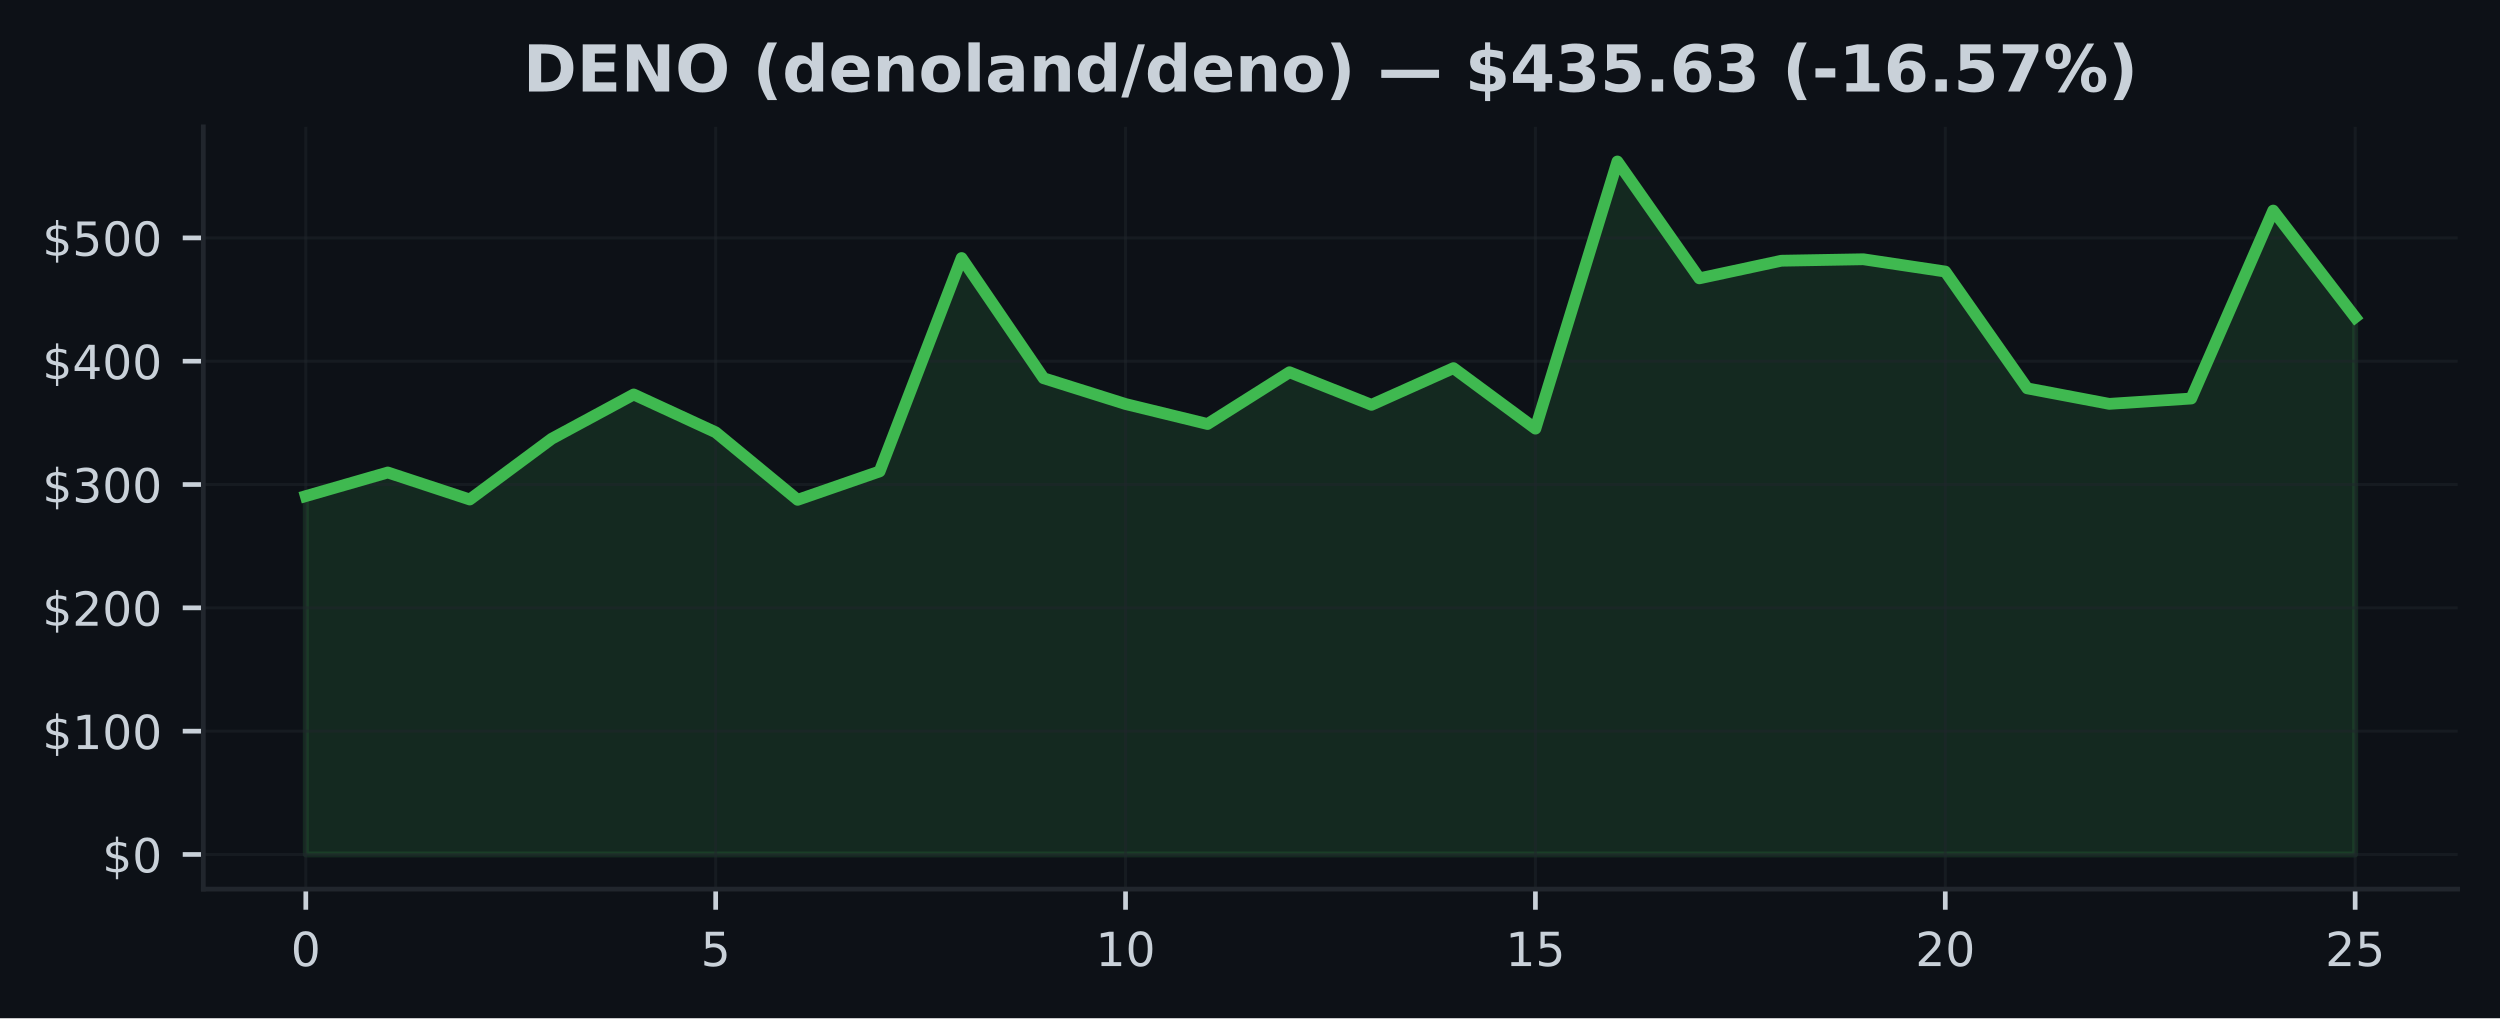
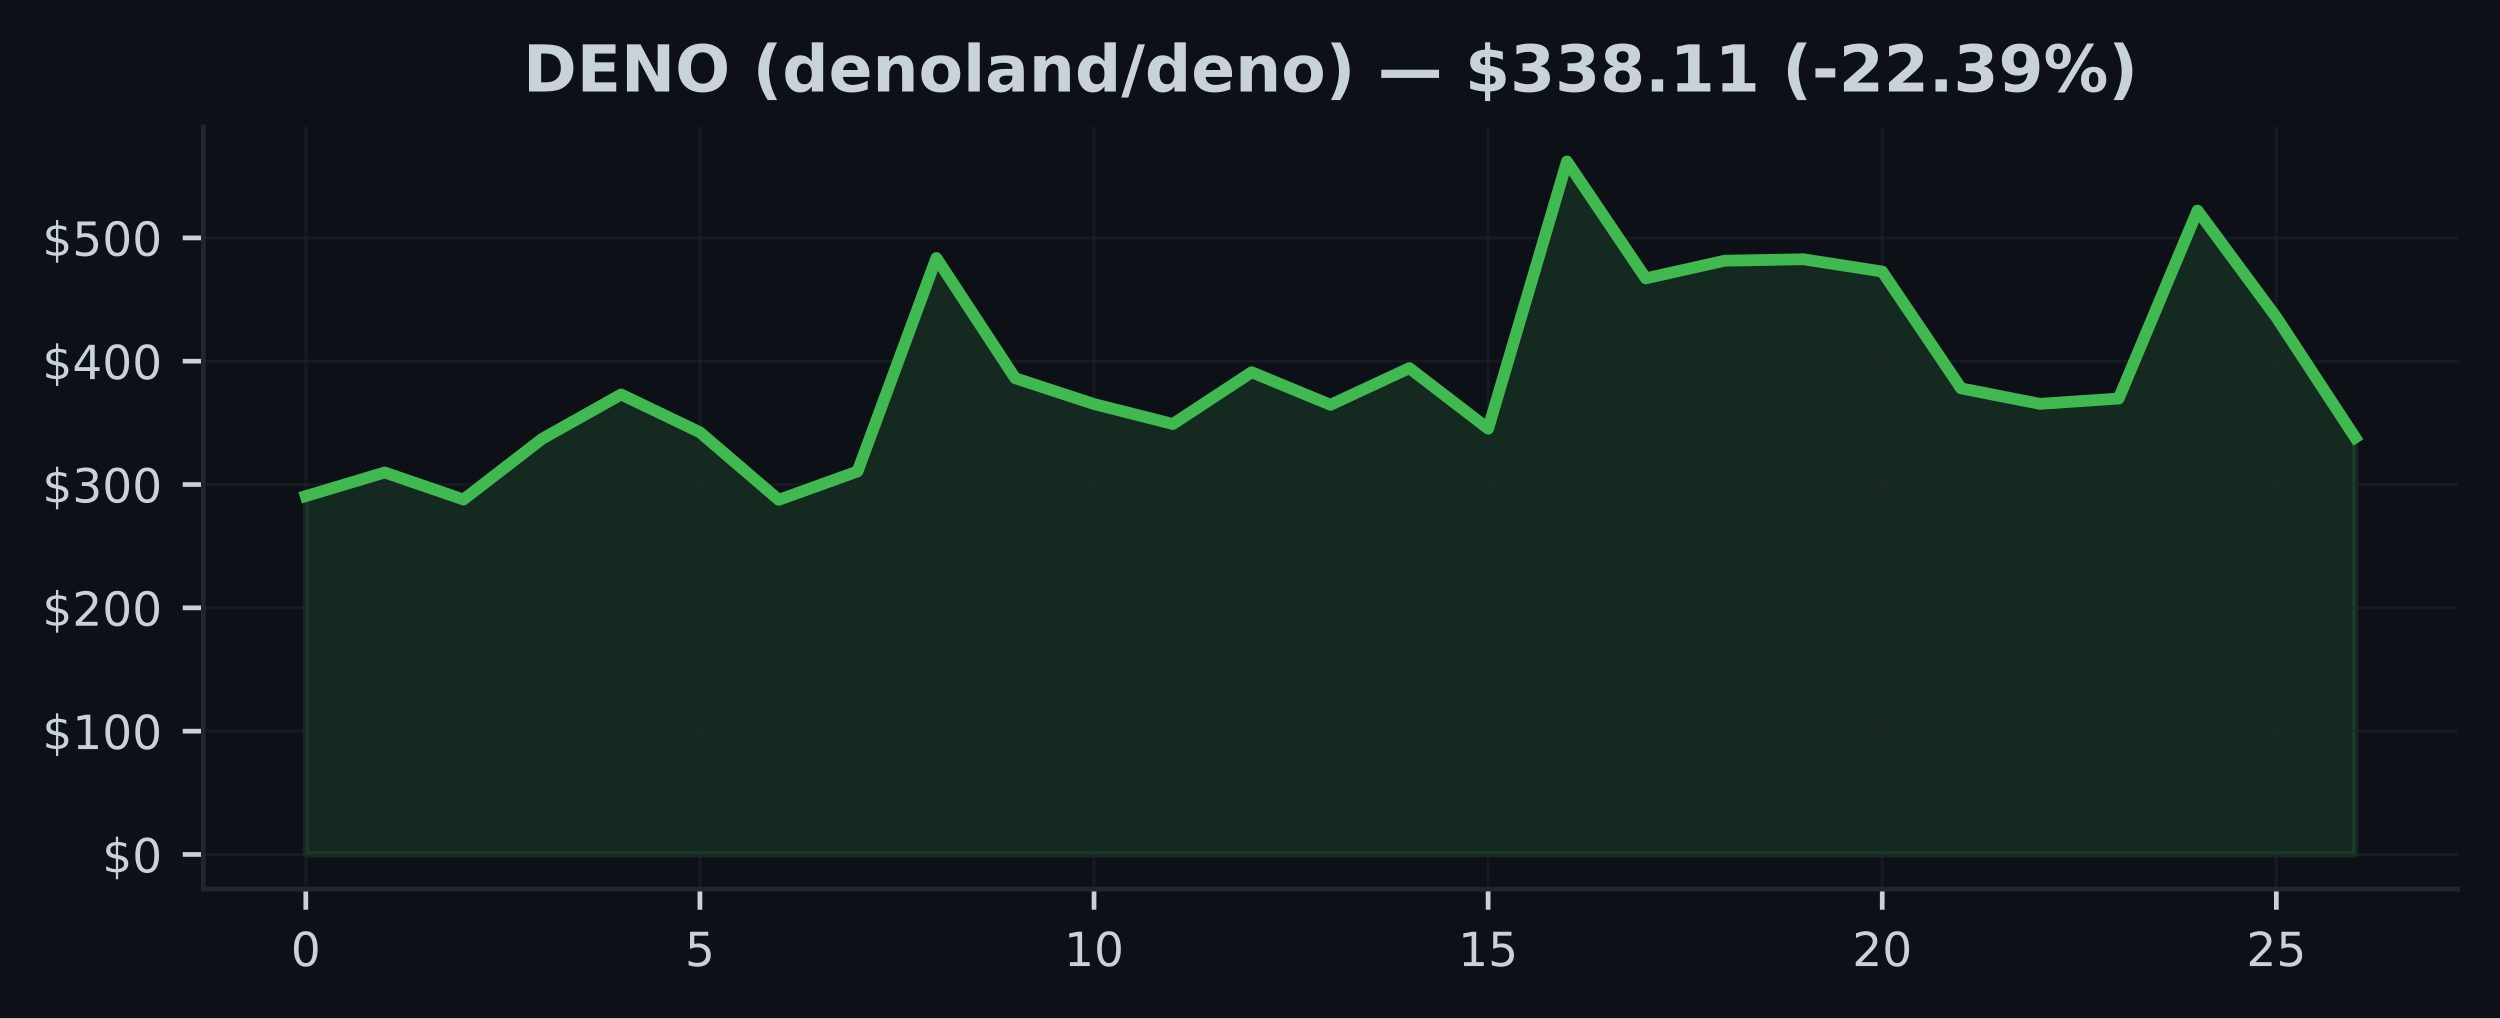
<svg xmlns="http://www.w3.org/2000/svg" xmlns:xlink="http://www.w3.org/1999/xlink" width="424.91pt" height="173.061pt" viewBox="0 0 424.91 173.061" version="1.1">
  <defs>
    <style type="text/css">*{stroke-linejoin: round; stroke-linecap: butt}</style>
  </defs>
  <g id="figure_1">
    <g id="patch_1">
      <path d="M 0 173.061  L 424.91 173.061  L 424.91 0  L 0 0  z " style="fill: #0d1117" />
    </g>
    <g id="axes_1">
      <g id="patch_2">
        <path d="M 34.56 151.118  L 417.71 151.118  L 417.71 21.558  L 34.56 21.558  z " style="fill: #0d1117" />
      </g>
      <g id="FillBetweenPolyCollection_1">
        <defs>
-           <path id="md5c382ae58" d="M 51.976 -27.832  L 51.976 -88.743  L 65.909 -92.755  L 79.841 -88.162  L 93.774 -98.493  L 107.707 -106.015  L 121.64 -99.587  L 135.572 -88.108  L 149.505 -92.939  L 163.438 -129.205  L 177.37 -108.778  L 191.303 -104.391  L 205.236 -100.994  L 219.169 -109.794  L 233.101 -104.255  L 247.034 -110.494  L 260.967 -100.208  L 274.9 -145.613  L 288.832 -125.753  L 302.765 -128.746  L 316.698 -128.997  L 330.63 -126.905  L 344.563 -107.055  L 358.496 -104.418  L 372.429 -105.326  L 386.361 -137.27  L 400.294 -119.136  L 400.294 -27.832  L 400.294 -27.832  L 386.361 -27.832  L 372.429 -27.832  L 358.496 -27.832  L 344.563 -27.832  L 330.63 -27.832  L 316.698 -27.832  L 302.765 -27.832  L 288.832 -27.832  L 274.9 -27.832  L 260.967 -27.832  L 247.034 -27.832  L 233.101 -27.832  L 219.169 -27.832  L 205.236 -27.832  L 191.303 -27.832  L 177.37 -27.832  L 163.438 -27.832  L 149.505 -27.832  L 135.572 -27.832  L 121.64 -27.832  L 107.707 -27.832  L 93.774 -27.832  L 79.841 -27.832  L 65.909 -27.832  L 51.976 -27.832  z " style="stroke: #3fb950; stroke-opacity: 0.15" />
+           <path id="m4bccc28bf0" d="M 51.976 -27.832  L 51.976 -88.743  L 65.373 -92.755  L 78.77 -88.162  L 92.166 -98.493  L 105.563 -106.015  L 118.96 -99.587  L 132.357 -88.108  L 145.754 -92.939  L 159.151 -129.205  L 172.548 -108.778  L 185.944 -104.391  L 199.341 -100.994  L 212.738 -109.794  L 226.135 -104.255  L 239.532 -110.494  L 252.929 -100.208  L 266.326 -145.613  L 279.722 -125.753  L 293.119 -128.746  L 306.516 -128.997  L 319.913 -126.905  L 333.31 -107.055  L 346.707 -104.418  L 360.104 -105.326  L 373.5 -137.27  L 386.897 -119.136  L 400.294 -98.696  L 400.294 -27.832  L 400.294 -27.832  L 386.897 -27.832  L 373.5 -27.832  L 360.104 -27.832  L 346.707 -27.832  L 333.31 -27.832  L 319.913 -27.832  L 306.516 -27.832  L 293.119 -27.832  L 279.722 -27.832  L 266.326 -27.832  L 252.929 -27.832  L 239.532 -27.832  L 226.135 -27.832  L 212.738 -27.832  L 199.341 -27.832  L 185.944 -27.832  L 172.548 -27.832  L 159.151 -27.832  L 145.754 -27.832  L 132.357 -27.832  L 118.96 -27.832  L 105.563 -27.832  L 92.166 -27.832  L 78.77 -27.832  L 65.373 -27.832  L 51.976 -27.832  z " style="stroke: #3fb950; stroke-opacity: 0.15" />
        </defs>
-         <g clip-path="url(#p8ff9729d7c)">
-           <use xlink:href="#md5c382ae58" x="0" y="173.061" style="fill: #3fb950; fill-opacity: 0.15; stroke: #3fb950; stroke-opacity: 0.15" />
+         <g clip-path="url(#pef84b7b470)">
+           <use xlink:href="#m4bccc28bf0" x="0" y="173.061" style="fill: #3fb950; fill-opacity: 0.15; stroke: #3fb950; stroke-opacity: 0.15" />
        </g>
      </g>
      <g id="matplotlib.axis_1">
        <g id="xtick_1">
          <g id="line2d_1">
-             <path d="M 51.976 151.118  L 51.976 21.558  " clip-path="url(#p8ff9729d7c)" style="fill: none; stroke: #21262d; stroke-opacity: 0.5; stroke-width: 0.5; stroke-linecap: square" />
+             <path d="M 51.976 151.118  L 51.976 21.558  " clip-path="url(#pef84b7b470)" style="fill: none; stroke: #21262d; stroke-opacity: 0.5; stroke-width: 0.5; stroke-linecap: square" />
          </g>
          <g id="line2d_2">
            <defs>
-               <path id="m41c17f0cbd" d="M 0 0  L 0 3.5  " style="stroke: #c9d1d9; stroke-width: 0.8" />
+               <path id="m901b824d98" d="M 0 0  L 0 3.5  " style="stroke: #c9d1d9; stroke-width: 0.8" />
            </defs>
            <g>
-               <use xlink:href="#m41c17f0cbd" x="51.976" y="151.118" style="fill: #c9d1d9; stroke: #c9d1d9; stroke-width: 0.8" />
+               <use xlink:href="#m901b824d98" x="51.976" y="151.118" style="fill: #c9d1d9; stroke: #c9d1d9; stroke-width: 0.8" />
            </g>
          </g>
          <g id="text_1">
            <g style="fill: #c9d1d9" transform="translate(49.43091 164.197) scale(0.08 -0.08)">
              <defs>
                <path id="DejaVuSans-30" d="M 2034 4250  Q 1547 4250 1301 3770  Q 1056 3291 1056 2328  Q 1056 1369 1301 889  Q 1547 409 2034 409  Q 2525 409 2770 889  Q 3016 1369 3016 2328  Q 3016 3291 2770 3770  Q 2525 4250 2034 4250  z M 2034 4750  Q 2819 4750 3233 4129  Q 3647 3509 3647 2328  Q 3647 1150 3233 529  Q 2819 -91 2034 -91  Q 1250 -91 836 529  Q 422 1150 422 2328  Q 422 3509 836 4129  Q 1250 4750 2034 4750  z " transform="scale(0.015625)" />
              </defs>
              <use xlink:href="#DejaVuSans-30" />
            </g>
          </g>
        </g>
        <g id="xtick_2">
          <g id="line2d_3">
-             <path d="M 121.64 151.118  L 121.64 21.558  " clip-path="url(#p8ff9729d7c)" style="fill: none; stroke: #21262d; stroke-opacity: 0.5; stroke-width: 0.5; stroke-linecap: square" />
+             <path d="M 118.96 151.118  L 118.96 21.558  " clip-path="url(#pef84b7b470)" style="fill: none; stroke: #21262d; stroke-opacity: 0.5; stroke-width: 0.5; stroke-linecap: square" />
          </g>
          <g id="line2d_4">
            <g>
-               <use xlink:href="#m41c17f0cbd" x="121.64" y="151.118" style="fill: #c9d1d9; stroke: #c9d1d9; stroke-width: 0.8" />
+               <use xlink:href="#m901b824d98" x="118.96" y="151.118" style="fill: #c9d1d9; stroke: #c9d1d9; stroke-width: 0.8" />
            </g>
          </g>
          <g id="text_2">
-             <g style="fill: #c9d1d9" transform="translate(119.0945 164.197) scale(0.08 -0.08)">
+             <g style="fill: #c9d1d9" transform="translate(116.4152 164.197) scale(0.08 -0.08)">
              <defs>
                <path id="DejaVuSans-35" d="M 691 4666  L 3169 4666  L 3169 4134  L 1269 4134  L 1269 2991  Q 1406 3038 1543 3061  Q 1681 3084 1819 3084  Q 2600 3084 3056 2656  Q 3513 2228 3513 1497  Q 3513 744 3044 326  Q 2575 -91 1722 -91  Q 1428 -91 1123 -41  Q 819 9 494 109  L 494 744  Q 775 591 1075 516  Q 1375 441 1709 441  Q 2250 441 2565 725  Q 2881 1009 2881 1497  Q 2881 1984 2565 2268  Q 2250 2553 1709 2553  Q 1456 2553 1204 2497  Q 953 2441 691 2322  L 691 4666  z " transform="scale(0.015625)" />
              </defs>
              <use xlink:href="#DejaVuSans-35" />
            </g>
          </g>
        </g>
        <g id="xtick_3">
          <g id="line2d_5">
-             <path d="M 191.303 151.118  L 191.303 21.558  " clip-path="url(#p8ff9729d7c)" style="fill: none; stroke: #21262d; stroke-opacity: 0.5; stroke-width: 0.5; stroke-linecap: square" />
+             <path d="M 185.944 151.118  L 185.944 21.558  " clip-path="url(#pef84b7b470)" style="fill: none; stroke: #21262d; stroke-opacity: 0.5; stroke-width: 0.5; stroke-linecap: square" />
          </g>
          <g id="line2d_6">
            <g>
-               <use xlink:href="#m41c17f0cbd" x="191.303" y="151.118" style="fill: #c9d1d9; stroke: #c9d1d9; stroke-width: 0.8" />
+               <use xlink:href="#m901b824d98" x="185.944" y="151.118" style="fill: #c9d1d9; stroke: #c9d1d9; stroke-width: 0.8" />
            </g>
          </g>
          <g id="text_3">
-             <g style="fill: #c9d1d9" transform="translate(186.2132 164.197) scale(0.08 -0.08)">
+             <g style="fill: #c9d1d9" transform="translate(180.8544 164.197) scale(0.08 -0.08)">
              <defs>
                <path id="DejaVuSans-31" d="M 794 531  L 1825 531  L 1825 4091  L 703 3866  L 703 4441  L 1819 4666  L 2450 4666  L 2450 531  L 3481 531  L 3481 0  L 794 0  L 794 531  z " transform="scale(0.015625)" />
              </defs>
              <use xlink:href="#DejaVuSans-31" />
              <use xlink:href="#DejaVuSans-30" transform="translate(63.62305 0)" />
            </g>
          </g>
        </g>
        <g id="xtick_4">
          <g id="line2d_7">
-             <path d="M 260.967 151.118  L 260.967 21.558  " clip-path="url(#p8ff9729d7c)" style="fill: none; stroke: #21262d; stroke-opacity: 0.5; stroke-width: 0.5; stroke-linecap: square" />
+             <path d="M 252.929 151.118  L 252.929 21.558  " clip-path="url(#pef84b7b470)" style="fill: none; stroke: #21262d; stroke-opacity: 0.5; stroke-width: 0.5; stroke-linecap: square" />
          </g>
          <g id="line2d_8">
            <g>
-               <use xlink:href="#m41c17f0cbd" x="260.967" y="151.118" style="fill: #c9d1d9; stroke: #c9d1d9; stroke-width: 0.8" />
+               <use xlink:href="#m901b824d98" x="252.929" y="151.118" style="fill: #c9d1d9; stroke: #c9d1d9; stroke-width: 0.8" />
            </g>
          </g>
          <g id="text_4">
-             <g style="fill: #c9d1d9" transform="translate(255.8768 164.197) scale(0.08 -0.08)">
+             <g style="fill: #c9d1d9" transform="translate(247.8387 164.197) scale(0.08 -0.08)">
              <use xlink:href="#DejaVuSans-31" />
              <use xlink:href="#DejaVuSans-35" transform="translate(63.62305 0)" />
            </g>
          </g>
        </g>
        <g id="xtick_5">
          <g id="line2d_9">
-             <path d="M 330.63 151.118  L 330.63 21.558  " clip-path="url(#p8ff9729d7c)" style="fill: none; stroke: #21262d; stroke-opacity: 0.5; stroke-width: 0.5; stroke-linecap: square" />
+             <path d="M 319.913 151.118  L 319.913 21.558  " clip-path="url(#pef84b7b470)" style="fill: none; stroke: #21262d; stroke-opacity: 0.5; stroke-width: 0.5; stroke-linecap: square" />
          </g>
          <g id="line2d_10">
            <g>
-               <use xlink:href="#m41c17f0cbd" x="330.63" y="151.118" style="fill: #c9d1d9; stroke: #c9d1d9; stroke-width: 0.8" />
+               <use xlink:href="#m901b824d98" x="319.913" y="151.118" style="fill: #c9d1d9; stroke: #c9d1d9; stroke-width: 0.8" />
            </g>
          </g>
          <g id="text_5">
-             <g style="fill: #c9d1d9" transform="translate(325.5405 164.197) scale(0.08 -0.08)">
+             <g style="fill: #c9d1d9" transform="translate(314.823 164.197) scale(0.08 -0.08)">
              <defs>
                <path id="DejaVuSans-32" d="M 1228 531  L 3431 531  L 3431 0  L 469 0  L 469 531  Q 828 903 1448 1529  Q 2069 2156 2228 2338  Q 2531 2678 2651 2914  Q 2772 3150 2772 3378  Q 2772 3750 2511 3984  Q 2250 4219 1831 4219  Q 1534 4219 1204 4116  Q 875 4013 500 3803  L 500 4441  Q 881 4594 1212 4672  Q 1544 4750 1819 4750  Q 2544 4750 2975 4387  Q 3406 4025 3406 3419  Q 3406 3131 3298 2873  Q 3191 2616 2906 2266  Q 2828 2175 2409 1742  Q 1991 1309 1228 531  z " transform="scale(0.015625)" />
              </defs>
              <use xlink:href="#DejaVuSans-32" />
              <use xlink:href="#DejaVuSans-30" transform="translate(63.62305 0)" />
            </g>
          </g>
        </g>
        <g id="xtick_6">
          <g id="line2d_11">
-             <path d="M 400.294 151.118  L 400.294 21.558  " clip-path="url(#p8ff9729d7c)" style="fill: none; stroke: #21262d; stroke-opacity: 0.5; stroke-width: 0.5; stroke-linecap: square" />
+             <path d="M 386.897 151.118  L 386.897 21.558  " clip-path="url(#pef84b7b470)" style="fill: none; stroke: #21262d; stroke-opacity: 0.5; stroke-width: 0.5; stroke-linecap: square" />
          </g>
          <g id="line2d_12">
            <g>
-               <use xlink:href="#m41c17f0cbd" x="400.294" y="151.118" style="fill: #c9d1d9; stroke: #c9d1d9; stroke-width: 0.8" />
+               <use xlink:href="#m901b824d98" x="386.897" y="151.118" style="fill: #c9d1d9; stroke: #c9d1d9; stroke-width: 0.8" />
            </g>
          </g>
          <g id="text_6">
-             <g style="fill: #c9d1d9" transform="translate(395.2041 164.197) scale(0.08 -0.08)">
+             <g style="fill: #c9d1d9" transform="translate(381.8072 164.197) scale(0.08 -0.08)">
              <use xlink:href="#DejaVuSans-32" />
              <use xlink:href="#DejaVuSans-35" transform="translate(63.62305 0)" />
            </g>
          </g>
        </g>
      </g>
      <g id="matplotlib.axis_2">
        <g id="ytick_1">
          <g id="line2d_13">
-             <path d="M 34.56 145.229  L 417.71 145.229  " clip-path="url(#p8ff9729d7c)" style="fill: none; stroke: #21262d; stroke-opacity: 0.5; stroke-width: 0.5; stroke-linecap: square" />
+             <path d="M 34.56 145.229  L 417.71 145.229  " clip-path="url(#pef84b7b470)" style="fill: none; stroke: #21262d; stroke-opacity: 0.5; stroke-width: 0.5; stroke-linecap: square" />
          </g>
          <g id="line2d_14">
            <defs>
-               <path id="m77b76cdf1a" d="M 0 0  L -3.5 0  " style="stroke: #c9d1d9; stroke-width: 0.8" />
+               <path id="m848406e708" d="M 0 0  L -3.5 0  " style="stroke: #c9d1d9; stroke-width: 0.8" />
            </defs>
            <g>
-               <use xlink:href="#m77b76cdf1a" x="34.56" y="145.229" style="fill: #c9d1d9; stroke: #c9d1d9; stroke-width: 0.8" />
+               <use xlink:href="#m848406e708" x="34.56" y="145.229" style="fill: #c9d1d9; stroke: #c9d1d9; stroke-width: 0.8" />
            </g>
          </g>
          <g id="text_7">
            <g style="fill: #c9d1d9" transform="translate(17.38 148.2686) scale(0.08 -0.08)">
              <defs>
                <path id="DejaVuSans-24" d="M 2163 -941  L 1850 -941  L 1847 0  Q 1519 6 1191 76  Q 863 147 531 288  L 531 850  Q 850 650 1176 548  Q 1503 447 1850 444  L 1850 1869  Q 1159 1981 845 2250  Q 531 2519 531 2988  Q 531 3497 872 3790  Q 1213 4084 1850 4128  L 1850 4863  L 2163 4863  L 2163 4138  Q 2453 4125 2725 4076  Q 2997 4028 3256 3944  L 3256 3397  Q 2997 3528 2723 3600  Q 2450 3672 2163 3684  L 2163 2350  Q 2872 2241 3206 1959  Q 3541 1678 3541 1191  Q 3541 663 3186 358  Q 2831 53 2163 6  L 2163 -941  z M 1850 2406  L 1850 3688  Q 1488 3647 1297 3481  Q 1106 3316 1106 3041  Q 1106 2772 1282 2622  Q 1459 2472 1850 2406  z M 2163 1806  L 2163 453  Q 2559 506 2761 678  Q 2963 850 2963 1131  Q 2963 1406 2770 1568  Q 2578 1731 2163 1806  z " transform="scale(0.015625)" />
              </defs>
              <use xlink:href="#DejaVuSans-24" />
              <use xlink:href="#DejaVuSans-30" transform="translate(63.62305 0)" />
            </g>
          </g>
        </g>
        <g id="ytick_2">
          <g id="line2d_15">
-             <path d="M 34.56 124.27  L 417.71 124.27  " clip-path="url(#p8ff9729d7c)" style="fill: none; stroke: #21262d; stroke-opacity: 0.5; stroke-width: 0.5; stroke-linecap: square" />
+             <path d="M 34.56 124.27  L 417.71 124.27  " clip-path="url(#pef84b7b470)" style="fill: none; stroke: #21262d; stroke-opacity: 0.5; stroke-width: 0.5; stroke-linecap: square" />
          </g>
          <g id="line2d_16">
            <g>
-               <use xlink:href="#m77b76cdf1a" x="34.56" y="124.27" style="fill: #c9d1d9; stroke: #c9d1d9; stroke-width: 0.8" />
+               <use xlink:href="#m848406e708" x="34.56" y="124.27" style="fill: #c9d1d9; stroke: #c9d1d9; stroke-width: 0.8" />
            </g>
          </g>
          <g id="text_8">
            <g style="fill: #c9d1d9" transform="translate(7.2 127.3095) scale(0.08 -0.08)">
              <use xlink:href="#DejaVuSans-24" />
              <use xlink:href="#DejaVuSans-31" transform="translate(63.62305 0)" />
              <use xlink:href="#DejaVuSans-30" transform="translate(127.2461 0)" />
              <use xlink:href="#DejaVuSans-30" transform="translate(190.8691 0)" />
            </g>
          </g>
        </g>
        <g id="ytick_3">
          <g id="line2d_17">
-             <path d="M 34.56 103.311  L 417.71 103.311  " clip-path="url(#p8ff9729d7c)" style="fill: none; stroke: #21262d; stroke-opacity: 0.5; stroke-width: 0.5; stroke-linecap: square" />
+             <path d="M 34.56 103.311  L 417.71 103.311  " clip-path="url(#pef84b7b470)" style="fill: none; stroke: #21262d; stroke-opacity: 0.5; stroke-width: 0.5; stroke-linecap: square" />
          </g>
          <g id="line2d_18">
            <g>
-               <use xlink:href="#m77b76cdf1a" x="34.56" y="103.311" style="fill: #c9d1d9; stroke: #c9d1d9; stroke-width: 0.8" />
+               <use xlink:href="#m848406e708" x="34.56" y="103.311" style="fill: #c9d1d9; stroke: #c9d1d9; stroke-width: 0.8" />
            </g>
          </g>
          <g id="text_9">
            <g style="fill: #c9d1d9" transform="translate(7.2 106.3503) scale(0.08 -0.08)">
              <use xlink:href="#DejaVuSans-24" />
              <use xlink:href="#DejaVuSans-32" transform="translate(63.62305 0)" />
              <use xlink:href="#DejaVuSans-30" transform="translate(127.2461 0)" />
              <use xlink:href="#DejaVuSans-30" transform="translate(190.8691 0)" />
            </g>
          </g>
        </g>
        <g id="ytick_4">
          <g id="line2d_19">
-             <path d="M 34.56 82.352  L 417.71 82.352  " clip-path="url(#p8ff9729d7c)" style="fill: none; stroke: #21262d; stroke-opacity: 0.5; stroke-width: 0.5; stroke-linecap: square" />
+             <path d="M 34.56 82.352  L 417.71 82.352  " clip-path="url(#pef84b7b470)" style="fill: none; stroke: #21262d; stroke-opacity: 0.5; stroke-width: 0.5; stroke-linecap: square" />
          </g>
          <g id="line2d_20">
            <g>
-               <use xlink:href="#m77b76cdf1a" x="34.56" y="82.352" style="fill: #c9d1d9; stroke: #c9d1d9; stroke-width: 0.8" />
+               <use xlink:href="#m848406e708" x="34.56" y="82.352" style="fill: #c9d1d9; stroke: #c9d1d9; stroke-width: 0.8" />
            </g>
          </g>
          <g id="text_10">
            <g style="fill: #c9d1d9" transform="translate(7.2 85.39123) scale(0.08 -0.08)">
              <defs>
                <path id="DejaVuSans-33" d="M 2597 2516  Q 3050 2419 3304 2112  Q 3559 1806 3559 1356  Q 3559 666 3084 287  Q 2609 -91 1734 -91  Q 1441 -91 1130 -33  Q 819 25 488 141  L 488 750  Q 750 597 1062 519  Q 1375 441 1716 441  Q 2309 441 2620 675  Q 2931 909 2931 1356  Q 2931 1769 2642 2001  Q 2353 2234 1838 2234  L 1294 2234  L 1294 2753  L 1863 2753  Q 2328 2753 2575 2939  Q 2822 3125 2822 3475  Q 2822 3834 2567 4026  Q 2313 4219 1838 4219  Q 1578 4219 1281 4162  Q 984 4106 628 3988  L 628 4550  Q 988 4650 1302 4700  Q 1616 4750 1894 4750  Q 2613 4750 3031 4423  Q 3450 4097 3450 3541  Q 3450 3153 3228 2886  Q 3006 2619 2597 2516  z " transform="scale(0.015625)" />
              </defs>
              <use xlink:href="#DejaVuSans-24" />
              <use xlink:href="#DejaVuSans-33" transform="translate(63.62305 0)" />
              <use xlink:href="#DejaVuSans-30" transform="translate(127.2461 0)" />
              <use xlink:href="#DejaVuSans-30" transform="translate(190.8691 0)" />
            </g>
          </g>
        </g>
        <g id="ytick_5">
          <g id="line2d_21">
-             <path d="M 34.56 61.393  L 417.71 61.393  " clip-path="url(#p8ff9729d7c)" style="fill: none; stroke: #21262d; stroke-opacity: 0.5; stroke-width: 0.5; stroke-linecap: square" />
+             <path d="M 34.56 61.393  L 417.71 61.393  " clip-path="url(#pef84b7b470)" style="fill: none; stroke: #21262d; stroke-opacity: 0.5; stroke-width: 0.5; stroke-linecap: square" />
          </g>
          <g id="line2d_22">
            <g>
-               <use xlink:href="#m77b76cdf1a" x="34.56" y="61.393" style="fill: #c9d1d9; stroke: #c9d1d9; stroke-width: 0.8" />
+               <use xlink:href="#m848406e708" x="34.56" y="61.393" style="fill: #c9d1d9; stroke: #c9d1d9; stroke-width: 0.8" />
            </g>
          </g>
          <g id="text_11">
            <g style="fill: #c9d1d9" transform="translate(7.2 64.43212) scale(0.08 -0.08)">
              <defs>
                <path id="DejaVuSans-34" d="M 2419 4116  L 825 1625  L 2419 1625  L 2419 4116  z M 2253 4666  L 3047 4666  L 3047 1625  L 3713 1625  L 3713 1100  L 3047 1100  L 3047 0  L 2419 0  L 2419 1100  L 313 1100  L 313 1709  L 2253 4666  z " transform="scale(0.015625)" />
              </defs>
              <use xlink:href="#DejaVuSans-24" />
              <use xlink:href="#DejaVuSans-34" transform="translate(63.62305 0)" />
              <use xlink:href="#DejaVuSans-30" transform="translate(127.2461 0)" />
              <use xlink:href="#DejaVuSans-30" transform="translate(190.8691 0)" />
            </g>
          </g>
        </g>
        <g id="ytick_6">
          <g id="line2d_23">
-             <path d="M 34.56 40.434  L 417.71 40.434  " clip-path="url(#p8ff9729d7c)" style="fill: none; stroke: #21262d; stroke-opacity: 0.5; stroke-width: 0.5; stroke-linecap: square" />
+             <path d="M 34.56 40.434  L 417.71 40.434  " clip-path="url(#pef84b7b470)" style="fill: none; stroke: #21262d; stroke-opacity: 0.5; stroke-width: 0.5; stroke-linecap: square" />
          </g>
          <g id="line2d_24">
            <g>
-               <use xlink:href="#m77b76cdf1a" x="34.56" y="40.434" style="fill: #c9d1d9; stroke: #c9d1d9; stroke-width: 0.8" />
+               <use xlink:href="#m848406e708" x="34.56" y="40.434" style="fill: #c9d1d9; stroke: #c9d1d9; stroke-width: 0.8" />
            </g>
          </g>
          <g id="text_12">
            <g style="fill: #c9d1d9" transform="translate(7.2 43.47301) scale(0.08 -0.08)">
              <use xlink:href="#DejaVuSans-24" />
              <use xlink:href="#DejaVuSans-35" transform="translate(63.62305 0)" />
              <use xlink:href="#DejaVuSans-30" transform="translate(127.2461 0)" />
              <use xlink:href="#DejaVuSans-30" transform="translate(190.8691 0)" />
            </g>
          </g>
        </g>
      </g>
      <g id="line2d_25">
-         <path d="M 51.976 84.318  L 65.909 80.306  L 79.841 84.898  L 93.774 74.568  L 107.707 67.045  L 121.64 73.474  L 135.572 84.953  L 149.505 80.122  L 163.438 43.856  L 177.37 64.283  L 191.303 68.67  L 205.236 72.067  L 219.169 63.266  L 233.101 68.806  L 247.034 62.566  L 260.967 72.853  L 274.9 27.447  L 288.832 47.308  L 302.765 44.315  L 316.698 44.064  L 330.63 46.155  L 344.563 66.006  L 358.496 68.643  L 372.429 67.735  L 386.361 35.791  L 400.294 53.925  " clip-path="url(#p8ff9729d7c)" style="fill: none; stroke: #3fb950; stroke-width: 2; stroke-linecap: square" />
+         <path d="M 51.976 84.318  L 65.373 80.306  L 78.77 84.898  L 92.166 74.568  L 105.563 67.045  L 118.96 73.474  L 132.357 84.953  L 145.754 80.122  L 159.151 43.856  L 172.548 64.283  L 185.944 68.67  L 199.341 72.067  L 212.738 63.266  L 226.135 68.806  L 239.532 62.566  L 252.929 72.853  L 266.326 27.447  L 279.722 47.308  L 293.119 44.315  L 306.516 44.064  L 319.913 46.155  L 333.31 66.006  L 346.707 68.643  L 360.104 67.735  L 373.5 35.791  L 386.897 53.925  L 400.294 74.364  " clip-path="url(#pef84b7b470)" style="fill: none; stroke: #3fb950; stroke-width: 2; stroke-linecap: square" />
      </g>
      <g id="patch_3">
        <path d="M 34.56 151.118  L 34.56 21.558  " style="fill: none; stroke: #21262d; stroke-width: 0.8; stroke-linejoin: miter; stroke-linecap: square" />
      </g>
      <g id="patch_4">
        <path d="M 34.56 151.118  L 417.71 151.118  " style="fill: none; stroke: #21262d; stroke-width: 0.8; stroke-linejoin: miter; stroke-linecap: square" />
      </g>
      <g id="text_13">
        <g style="fill: #c9d1d9" transform="translate(88.89883 15.55828) scale(0.11 -0.11)">
          <defs>
            <path id="DejaVuSans-Bold-44" d="M 1791 3756  L 1791 909  L 2222 909  Q 2959 909 3348 1275  Q 3738 1641 3738 2338  Q 3738 3031 3350 3393  Q 2963 3756 2222 3756  L 1791 3756  z M 588 4666  L 1856 4666  Q 2919 4666 3439 4514  Q 3959 4363 4331 4000  Q 4659 3684 4818 3271  Q 4978 2859 4978 2338  Q 4978 1809 4818 1395  Q 4659 981 4331 666  Q 3956 303 3431 151  Q 2906 0 1856 0  L 588 0  L 588 4666  z " transform="scale(0.015625)" />
            <path id="DejaVuSans-Bold-45" d="M 588 4666  L 3834 4666  L 3834 3756  L 1791 3756  L 1791 2888  L 3713 2888  L 3713 1978  L 1791 1978  L 1791 909  L 3903 909  L 3903 0  L 588 0  L 588 4666  z " transform="scale(0.015625)" />
            <path id="DejaVuSans-Bold-4e" d="M 588 4666  L 1931 4666  L 3628 1466  L 3628 4666  L 4769 4666  L 4769 0  L 3425 0  L 1728 3200  L 1728 0  L 588 0  L 588 4666  z " transform="scale(0.015625)" />
            <path id="DejaVuSans-Bold-4f" d="M 2719 3878  Q 2169 3878 1866 3472  Q 1563 3066 1563 2328  Q 1563 1594 1866 1187  Q 2169 781 2719 781  Q 3272 781 3575 1187  Q 3878 1594 3878 2328  Q 3878 3066 3575 3472  Q 3272 3878 2719 3878  z M 2719 4750  Q 3844 4750 4481 4106  Q 5119 3463 5119 2328  Q 5119 1197 4481 553  Q 3844 -91 2719 -91  Q 1597 -91 958 553  Q 319 1197 319 2328  Q 319 3463 958 4106  Q 1597 4750 2719 4750  z " transform="scale(0.015625)" />
            <path id="DejaVuSans-Bold-20" transform="scale(0.015625)" />
            <path id="DejaVuSans-Bold-28" d="M 2413 -844  L 1484 -844  Q 1006 -72 778 623  Q 550 1319 550 2003  Q 550 2688 779 3389  Q 1009 4091 1484 4856  L 2413 4856  Q 2013 4116 1813 3408  Q 1613 2700 1613 2009  Q 1613 1319 1811 609  Q 2009 -100 2413 -844  z " transform="scale(0.015625)" />
            <path id="DejaVuSans-Bold-64" d="M 2919 2988  L 2919 4863  L 4044 4863  L 4044 0  L 2919 0  L 2919 506  Q 2688 197 2409 53  Q 2131 -91 1766 -91  Q 1119 -91 703 423  Q 288 938 288 1747  Q 288 2556 703 3070  Q 1119 3584 1766 3584  Q 2128 3584 2408 3439  Q 2688 3294 2919 2988  z M 2181 722  Q 2541 722 2730 984  Q 2919 1247 2919 1747  Q 2919 2247 2730 2509  Q 2541 2772 2181 2772  Q 1825 2772 1636 2509  Q 1447 2247 1447 1747  Q 1447 1247 1636 984  Q 1825 722 2181 722  z " transform="scale(0.015625)" />
            <path id="DejaVuSans-Bold-65" d="M 4031 1759  L 4031 1441  L 1416 1441  Q 1456 1047 1700 850  Q 1944 653 2381 653  Q 2734 653 3104 758  Q 3475 863 3866 1075  L 3866 213  Q 3469 63 3072 -14  Q 2675 -91 2278 -91  Q 1328 -91 801 392  Q 275 875 275 1747  Q 275 2603 792 3093  Q 1309 3584 2216 3584  Q 3041 3584 3536 3087  Q 4031 2591 4031 1759  z M 2881 2131  Q 2881 2450 2695 2645  Q 2509 2841 2209 2841  Q 1884 2841 1681 2658  Q 1478 2475 1428 2131  L 2881 2131  z " transform="scale(0.015625)" />
            <path id="DejaVuSans-Bold-6e" d="M 4056 2131  L 4056 0  L 2931 0  L 2931 347  L 2931 1631  Q 2931 2084 2911 2256  Q 2891 2428 2841 2509  Q 2775 2619 2662 2680  Q 2550 2741 2406 2741  Q 2056 2741 1856 2470  Q 1656 2200 1656 1722  L 1656 0  L 538 0  L 538 3500  L 1656 3500  L 1656 2988  Q 1909 3294 2193 3439  Q 2478 3584 2822 3584  Q 3428 3584 3742 3212  Q 4056 2841 4056 2131  z " transform="scale(0.015625)" />
            <path id="DejaVuSans-Bold-6f" d="M 2203 2784  Q 1831 2784 1636 2517  Q 1441 2250 1441 1747  Q 1441 1244 1636 976  Q 1831 709 2203 709  Q 2569 709 2762 976  Q 2956 1244 2956 1747  Q 2956 2250 2762 2517  Q 2569 2784 2203 2784  z M 2203 3584  Q 3106 3584 3614 3096  Q 4122 2609 4122 1747  Q 4122 884 3614 396  Q 3106 -91 2203 -91  Q 1297 -91 786 396  Q 275 884 275 1747  Q 275 2609 786 3096  Q 1297 3584 2203 3584  z " transform="scale(0.015625)" />
            <path id="DejaVuSans-Bold-6c" d="M 538 4863  L 1656 4863  L 1656 0  L 538 0  L 538 4863  z " transform="scale(0.015625)" />
            <path id="DejaVuSans-Bold-61" d="M 2106 1575  Q 1756 1575 1579 1456  Q 1403 1338 1403 1106  Q 1403 894 1545 773  Q 1688 653 1941 653  Q 2256 653 2472 879  Q 2688 1106 2688 1447  L 2688 1575  L 2106 1575  z M 3816 1997  L 3816 0  L 2688 0  L 2688 519  Q 2463 200 2181 54  Q 1900 -91 1497 -91  Q 953 -91 614 226  Q 275 544 275 1050  Q 275 1666 698 1953  Q 1122 2241 2028 2241  L 2688 2241  L 2688 2328  Q 2688 2594 2478 2717  Q 2269 2841 1825 2841  Q 1466 2841 1156 2769  Q 847 2697 581 2553  L 581 3406  Q 941 3494 1303 3539  Q 1666 3584 2028 3584  Q 2975 3584 3395 3211  Q 3816 2838 3816 1997  z " transform="scale(0.015625)" />
            <path id="DejaVuSans-Bold-2f" d="M 1644 4666  L 2338 4666  L 691 -594  L 0 -594  L 1644 4666  z " transform="scale(0.015625)" />
            <path id="DejaVuSans-Bold-29" d="M 513 -844  Q 913 -100 1113 609  Q 1313 1319 1313 2009  Q 1313 2700 1113 3408  Q 913 4116 513 4856  L 1441 4856  Q 1916 4091 2145 3389  Q 2375 2688 2375 2003  Q 2375 1319 2147 623  Q 1919 -72 1441 -844  L 513 -844  z " transform="scale(0.015625)" />
            <path id="DejaVuSans-Bold-2014" d="M 344 2156  L 6056 2156  L 6056 1350  L 344 1350  L 344 2156  z " transform="scale(0.015625)" />
            <path id="DejaVuSans-Bold-24" d="M 2484 -941  L 1978 -941  L 1975 0  Q 1584 16 1218 87  Q 853 159 506 288  L 506 1106  Q 866 922 1233 823  Q 1600 725 1978 713  L 1978 1684  L 1875 1703  Q 1128 1834 814 2115  Q 500 2397 500 2925  Q 500 3484 883 3798  Q 1266 4113 1975 4141  L 1978 4863  L 2484 4863  L 2484 4153  Q 2797 4128 3109 4075  Q 3422 4022 3738 3938  L 3738 3144  Q 3425 3275 3112 3348  Q 2800 3422 2484 3438  L 2484 2541  L 2584 2522  Q 3378 2397 3698 2105  Q 4019 1813 4019 1241  Q 4019 666 3637 358  Q 3256 50 2484 6  L 2484 -941  z M 1978 2613  L 1978 3428  Q 1756 3416 1623 3308  Q 1491 3200 1491 3034  Q 1491 2850 1612 2745  Q 1734 2641 1978 2613  z M 2484 1594  L 2484 725  Q 2756 728 2892 831  Q 3028 934 3028 1141  Q 3028 1353 2903 1458  Q 2778 1563 2484 1594  z " transform="scale(0.015625)" />
-             <path id="DejaVuSans-Bold-34" d="M 2356 3675  L 1038 1722  L 2356 1722  L 2356 3675  z M 2156 4666  L 3494 4666  L 3494 1722  L 4159 1722  L 4159 850  L 3494 850  L 3494 0  L 2356 0  L 2356 850  L 288 850  L 288 1881  L 2156 4666  z " transform="scale(0.015625)" />
            <path id="DejaVuSans-Bold-33" d="M 2981 2516  Q 3453 2394 3698 2092  Q 3944 1791 3944 1325  Q 3944 631 3412 270  Q 2881 -91 1863 -91  Q 1503 -91 1142 -33  Q 781 25 428 141  L 428 1069  Q 766 900 1098 814  Q 1431 728 1753 728  Q 2231 728 2486 893  Q 2741 1059 2741 1369  Q 2741 1688 2480 1852  Q 2219 2016 1709 2016  L 1228 2016  L 1228 2791  L 1734 2791  Q 2188 2791 2409 2933  Q 2631 3075 2631 3366  Q 2631 3634 2415 3781  Q 2200 3928 1806 3928  Q 1516 3928 1219 3862  Q 922 3797 628 3669  L 628 4550  Q 984 4650 1334 4700  Q 1684 4750 2022 4750  Q 2931 4750 3382 4451  Q 3834 4153 3834 3553  Q 3834 3144 3618 2883  Q 3403 2622 2981 2516  z " transform="scale(0.015625)" />
-             <path id="DejaVuSans-Bold-35" d="M 678 4666  L 3669 4666  L 3669 3781  L 1638 3781  L 1638 3059  Q 1775 3097 1914 3117  Q 2053 3138 2203 3138  Q 3056 3138 3531 2711  Q 4006 2284 4006 1522  Q 4006 766 3489 337  Q 2972 -91 2053 -91  Q 1656 -91 1267 -14  Q 878 63 494 219  L 494 1166  Q 875 947 1217 837  Q 1559 728 1863 728  Q 2300 728 2551 942  Q 2803 1156 2803 1522  Q 2803 1891 2551 2103  Q 2300 2316 1863 2316  Q 1603 2316 1309 2248  Q 1016 2181 678 2041  L 678 4666  z " transform="scale(0.015625)" />
+             <path id="DejaVuSans-Bold-38" d="M 2228 2088  Q 1891 2088 1709 1903  Q 1528 1719 1528 1375  Q 1528 1031 1709 848  Q 1891 666 2228 666  Q 2563 666 2741 848  Q 2919 1031 2919 1375  Q 2919 1722 2741 1905  Q 2563 2088 2228 2088  z M 1350 2484  Q 925 2613 709 2878  Q 494 3144 494 3541  Q 494 4131 934 4440  Q 1375 4750 2228 4750  Q 3075 4750 3515 4442  Q 3956 4134 3956 3541  Q 3956 3144 3739 2878  Q 3522 2613 3097 2484  Q 3572 2353 3814 2058  Q 4056 1763 4056 1313  Q 4056 619 3595 264  Q 3134 -91 2228 -91  Q 1319 -91 855 264  Q 391 619 391 1313  Q 391 1763 633 2058  Q 875 2353 1350 2484  z M 1631 3419  Q 1631 3141 1786 2991  Q 1941 2841 2228 2841  Q 2509 2841 2662 2991  Q 2816 3141 2816 3419  Q 2816 3697 2662 3845  Q 2509 3994 2228 3994  Q 1941 3994 1786 3844  Q 1631 3694 1631 3419  z " transform="scale(0.015625)" />
            <path id="DejaVuSans-Bold-2e" d="M 653 1209  L 1778 1209  L 1778 0  L 653 0  L 653 1209  z " transform="scale(0.015625)" />
-             <path id="DejaVuSans-Bold-36" d="M 2316 2303  Q 2000 2303 1842 2098  Q 1684 1894 1684 1484  Q 1684 1075 1842 870  Q 2000 666 2316 666  Q 2634 666 2792 870  Q 2950 1075 2950 1484  Q 2950 1894 2792 2098  Q 2634 2303 2316 2303  z M 3803 4544  L 3803 3681  Q 3506 3822 3243 3889  Q 2981 3956 2731 3956  Q 2194 3956 1894 3657  Q 1594 3359 1544 2772  Q 1750 2925 1990 3001  Q 2231 3078 2516 3078  Q 3231 3078 3670 2659  Q 4109 2241 4109 1563  Q 4109 813 3618 361  Q 3128 -91 2303 -91  Q 1394 -91 895 523  Q 397 1138 397 2266  Q 397 3422 980 4083  Q 1563 4744 2578 4744  Q 2900 4744 3203 4694  Q 3506 4644 3803 4544  z " transform="scale(0.015625)" />
+             <path id="DejaVuSans-Bold-31" d="M 750 831  L 1813 831  L 1813 3847  L 722 3622  L 722 4441  L 1806 4666  L 2950 4666  L 2950 831  L 4013 831  L 4013 0  L 750 0  L 750 831  z " transform="scale(0.015625)" />
            <path id="DejaVuSans-Bold-2d" d="M 347 2297  L 2309 2297  L 2309 1388  L 347 1388  L 347 2297  z " transform="scale(0.015625)" />
-             <path id="DejaVuSans-Bold-31" d="M 750 831  L 1813 831  L 1813 3847  L 722 3622  L 722 4441  L 1806 4666  L 2950 4666  L 2950 831  L 4013 831  L 4013 0  L 750 0  L 750 831  z " transform="scale(0.015625)" />
-             <path id="DejaVuSans-Bold-37" d="M 428 4666  L 3944 4666  L 3944 3988  L 2125 0  L 953 0  L 2675 3781  L 428 3781  L 428 4666  z " transform="scale(0.015625)" />
+             <path id="DejaVuSans-Bold-32" d="M 1844 884  L 3897 884  L 3897 0  L 506 0  L 506 884  L 2209 2388  Q 2438 2594 2547 2791  Q 2656 2988 2656 3200  Q 2656 3528 2436 3728  Q 2216 3928 1850 3928  Q 1569 3928 1234 3808  Q 900 3688 519 3450  L 519 4475  Q 925 4609 1322 4679  Q 1719 4750 2100 4750  Q 2938 4750 3402 4381  Q 3866 4013 3866 3353  Q 3866 2972 3669 2642  Q 3472 2313 2841 1759  L 1844 884  z " transform="scale(0.015625)" />
+             <path id="DejaVuSans-Bold-39" d="M 641 103  L 641 966  Q 928 831 1190 764  Q 1453 697 1709 697  Q 2247 697 2547 995  Q 2847 1294 2900 1881  Q 2688 1725 2447 1647  Q 2206 1569 1925 1569  Q 1209 1569 770 1986  Q 331 2403 331 3084  Q 331 3838 820 4291  Q 1309 4744 2131 4744  Q 3044 4744 3544 4128  Q 4044 3513 4044 2388  Q 4044 1231 3459 570  Q 2875 -91 1856 -91  Q 1528 -91 1228 -42  Q 928 6 641 103  z M 2125 2350  Q 2441 2350 2600 2554  Q 2759 2759 2759 3169  Q 2759 3575 2600 3781  Q 2441 3988 2125 3988  Q 1809 3988 1650 3781  Q 1491 3575 1491 3169  Q 1491 2759 1650 2554  Q 1809 2350 2125 2350  z " transform="scale(0.015625)" />
            <path id="DejaVuSans-Bold-25" d="M 4959 1925  Q 4738 1925 4616 1733  Q 4494 1541 4494 1184  Q 4494 825 4614 633  Q 4734 441 4959 441  Q 5184 441 5303 633  Q 5422 825 5422 1184  Q 5422 1541 5301 1733  Q 5181 1925 4959 1925  z M 4959 2450  Q 5541 2450 5875 2112  Q 6209 1775 6209 1184  Q 6209 594 5875 251  Q 5541 -91 4959 -91  Q 4378 -91 4042 251  Q 3706 594 3706 1184  Q 3706 1772 4042 2111  Q 4378 2450 4959 2450  z M 2094 -91  L 1403 -91  L 4319 4750  L 5013 4750  L 2094 -91  z M 1453 4750  Q 2034 4750 2367 4411  Q 2700 4072 2700 3481  Q 2700 2891 2367 2550  Q 2034 2209 1453 2209  Q 872 2209 539 2550  Q 206 2891 206 3481  Q 206 4072 539 4411  Q 872 4750 1453 4750  z M 1453 4225  Q 1228 4225 1106 4031  Q 984 3838 984 3481  Q 984 3122 1106 2926  Q 1228 2731 1453 2731  Q 1678 2731 1798 2926  Q 1919 3122 1919 3481  Q 1919 3838 1797 4031  Q 1675 4225 1453 4225  z " transform="scale(0.015625)" />
          </defs>
          <use xlink:href="#DejaVuSans-Bold-44" />
          <use xlink:href="#DejaVuSans-Bold-45" transform="translate(83.00781 0)" />
          <use xlink:href="#DejaVuSans-Bold-4e" transform="translate(151.3184 0)" />
          <use xlink:href="#DejaVuSans-Bold-4f" transform="translate(235.0098 0)" />
          <use xlink:href="#DejaVuSans-Bold-20" transform="translate(320.0195 0)" />
          <use xlink:href="#DejaVuSans-Bold-28" transform="translate(354.834 0)" />
          <use xlink:href="#DejaVuSans-Bold-64" transform="translate(400.5371 0)" />
          <use xlink:href="#DejaVuSans-Bold-65" transform="translate(472.1191 0)" />
          <use xlink:href="#DejaVuSans-Bold-6e" transform="translate(539.9414 0)" />
          <use xlink:href="#DejaVuSans-Bold-6f" transform="translate(611.1328 0)" />
          <use xlink:href="#DejaVuSans-Bold-6c" transform="translate(679.834 0)" />
          <use xlink:href="#DejaVuSans-Bold-61" transform="translate(714.1113 0)" />
          <use xlink:href="#DejaVuSans-Bold-6e" transform="translate(781.5918 0)" />
          <use xlink:href="#DejaVuSans-Bold-64" transform="translate(852.7832 0)" />
          <use xlink:href="#DejaVuSans-Bold-2f" transform="translate(924.3652 0)" />
          <use xlink:href="#DejaVuSans-Bold-64" transform="translate(960.8887 0)" />
          <use xlink:href="#DejaVuSans-Bold-65" transform="translate(1032.471 0)" />
          <use xlink:href="#DejaVuSans-Bold-6e" transform="translate(1100.293 0)" />
          <use xlink:href="#DejaVuSans-Bold-6f" transform="translate(1171.484 0)" />
          <use xlink:href="#DejaVuSans-Bold-29" transform="translate(1240.186 0)" />
          <use xlink:href="#DejaVuSans-Bold-20" transform="translate(1285.889 0)" />
          <use xlink:href="#DejaVuSans-Bold-2014" transform="translate(1320.703 0)" />
          <use xlink:href="#DejaVuSans-Bold-20" transform="translate(1420.703 0)" />
          <use xlink:href="#DejaVuSans-Bold-24" transform="translate(1455.518 0)" />
-           <use xlink:href="#DejaVuSans-Bold-34" transform="translate(1525.098 0)" />
+           <use xlink:href="#DejaVuSans-Bold-33" transform="translate(1525.098 0)" />
          <use xlink:href="#DejaVuSans-Bold-33" transform="translate(1594.678 0)" />
-           <use xlink:href="#DejaVuSans-Bold-35" transform="translate(1664.258 0)" />
+           <use xlink:href="#DejaVuSans-Bold-38" transform="translate(1664.258 0)" />
          <use xlink:href="#DejaVuSans-Bold-2e" transform="translate(1733.838 0)" />
-           <use xlink:href="#DejaVuSans-Bold-36" transform="translate(1771.826 0)" />
-           <use xlink:href="#DejaVuSans-Bold-33" transform="translate(1841.406 0)" />
+           <use xlink:href="#DejaVuSans-Bold-31" transform="translate(1771.826 0)" />
+           <use xlink:href="#DejaVuSans-Bold-31" transform="translate(1841.406 0)" />
          <use xlink:href="#DejaVuSans-Bold-20" transform="translate(1910.986 0)" />
          <use xlink:href="#DejaVuSans-Bold-28" transform="translate(1945.801 0)" />
          <use xlink:href="#DejaVuSans-Bold-2d" transform="translate(1991.504 0)" />
-           <use xlink:href="#DejaVuSans-Bold-31" transform="translate(2033.008 0)" />
-           <use xlink:href="#DejaVuSans-Bold-36" transform="translate(2102.588 0)" />
+           <use xlink:href="#DejaVuSans-Bold-32" transform="translate(2033.008 0)" />
+           <use xlink:href="#DejaVuSans-Bold-32" transform="translate(2102.588 0)" />
          <use xlink:href="#DejaVuSans-Bold-2e" transform="translate(2172.168 0)" />
-           <use xlink:href="#DejaVuSans-Bold-35" transform="translate(2210.156 0)" />
-           <use xlink:href="#DejaVuSans-Bold-37" transform="translate(2279.736 0)" />
+           <use xlink:href="#DejaVuSans-Bold-33" transform="translate(2210.156 0)" />
+           <use xlink:href="#DejaVuSans-Bold-39" transform="translate(2279.736 0)" />
          <use xlink:href="#DejaVuSans-Bold-25" transform="translate(2349.316 0)" />
          <use xlink:href="#DejaVuSans-Bold-29" transform="translate(2449.512 0)" />
        </g>
      </g>
    </g>
  </g>
  <defs>
-     <clipPath id="p8ff9729d7c">
+     <clipPath id="pef84b7b470">
      <rect x="34.56" y="21.558" width="383.15" height="129.56" />
    </clipPath>
  </defs>
</svg>
